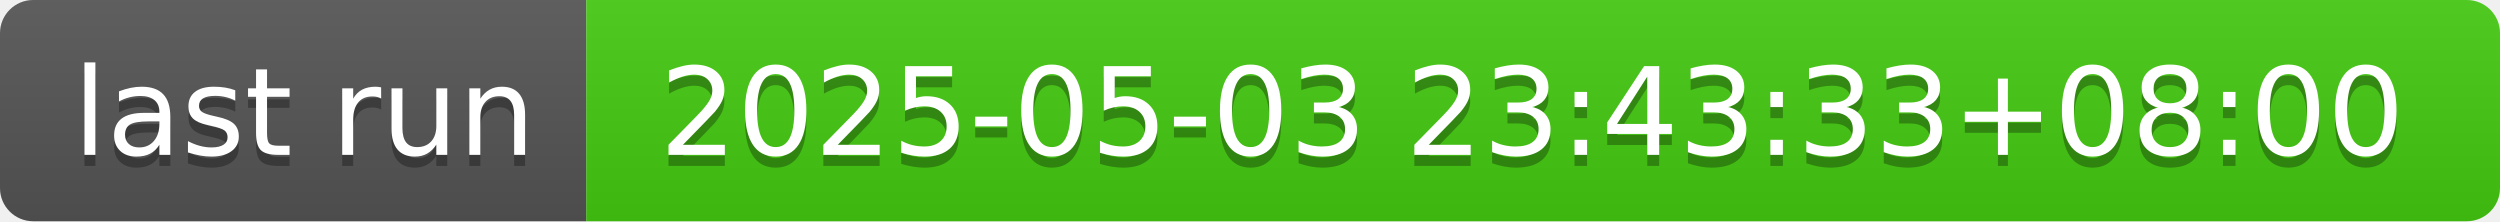
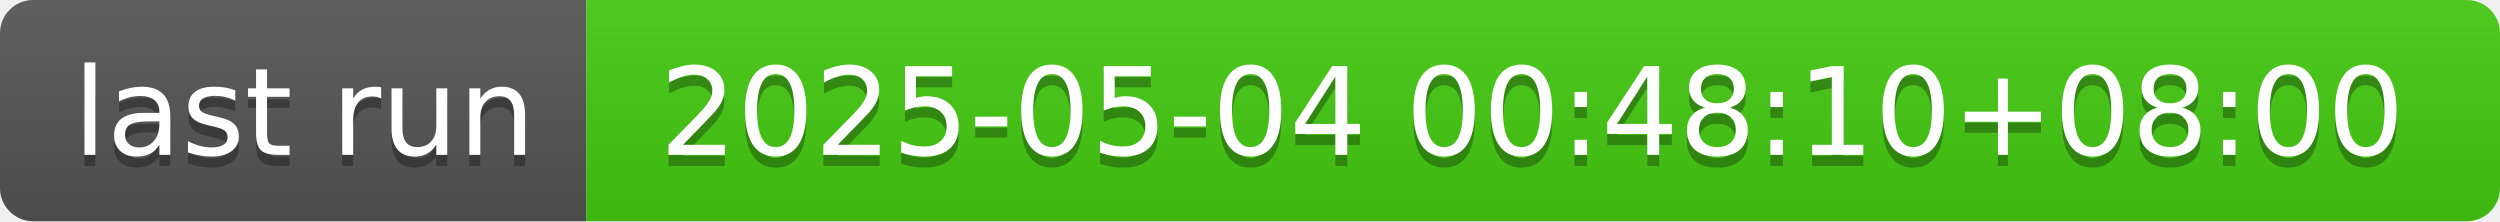
- <svg xmlns="http://www.w3.org/2000/svg" width="226" height="20" role="img" aria-label="last run: 2025-05-03 23:43:33+08:00">
+ <svg xmlns="http://www.w3.org/2000/svg" width="226" height="20" role="img" aria-label="last run: 2025-05-04 00:48:10+08:00">
  <linearGradient id="s" x2="0" y2="100%">
    <stop offset="0" stop-color="#bbb" stop-opacity=".1" />
    <stop offset="1" stop-opacity=".1" />
  </linearGradient>
  <clipPath id="r">
    <rect width="226" height="20" rx="3" fill="#fff" />
  </clipPath>
  <g clip-path="url(#r)">
    <rect width="53" height="20" fill="#555" />
    <rect x="53" width="173" height="20" fill="#4c1" />
    <rect width="226" height="20" fill="url(#s)" />
  </g>
  <g fill="#fff" text-anchor="middle" font-family="Verdana,Geneva,DejaVu Sans,sans-serif" text-rendering="geometricPrecision" font-size="110">
    <text aria-hidden="true" x="275" y="150" fill="#010101" fill-opacity=".3" transform="scale(.1)" textLength="430">last run</text>
    <text x="275" y="140" transform="scale(.1)" fill="#fff" textLength="430">last run</text>
-     <text aria-hidden="true" x="1385" y="150" fill="#010101" fill-opacity=".3" transform="scale(.1)" textLength="1630">2025-05-03 23:43:33+08:00</text>
-     <text x="1385" y="140" transform="scale(.1)" fill="#fff" textLength="1630">2025-05-03 23:43:33+08:00</text>
+     <text aria-hidden="true" x="1385" y="150" fill="#010101" fill-opacity=".3" transform="scale(.1)" textLength="1630">2025-05-04 00:48:10+08:00</text>
+     <text x="1385" y="140" transform="scale(.1)" fill="#fff" textLength="1630">2025-05-04 00:48:10+08:00</text>
  </g>
</svg>
